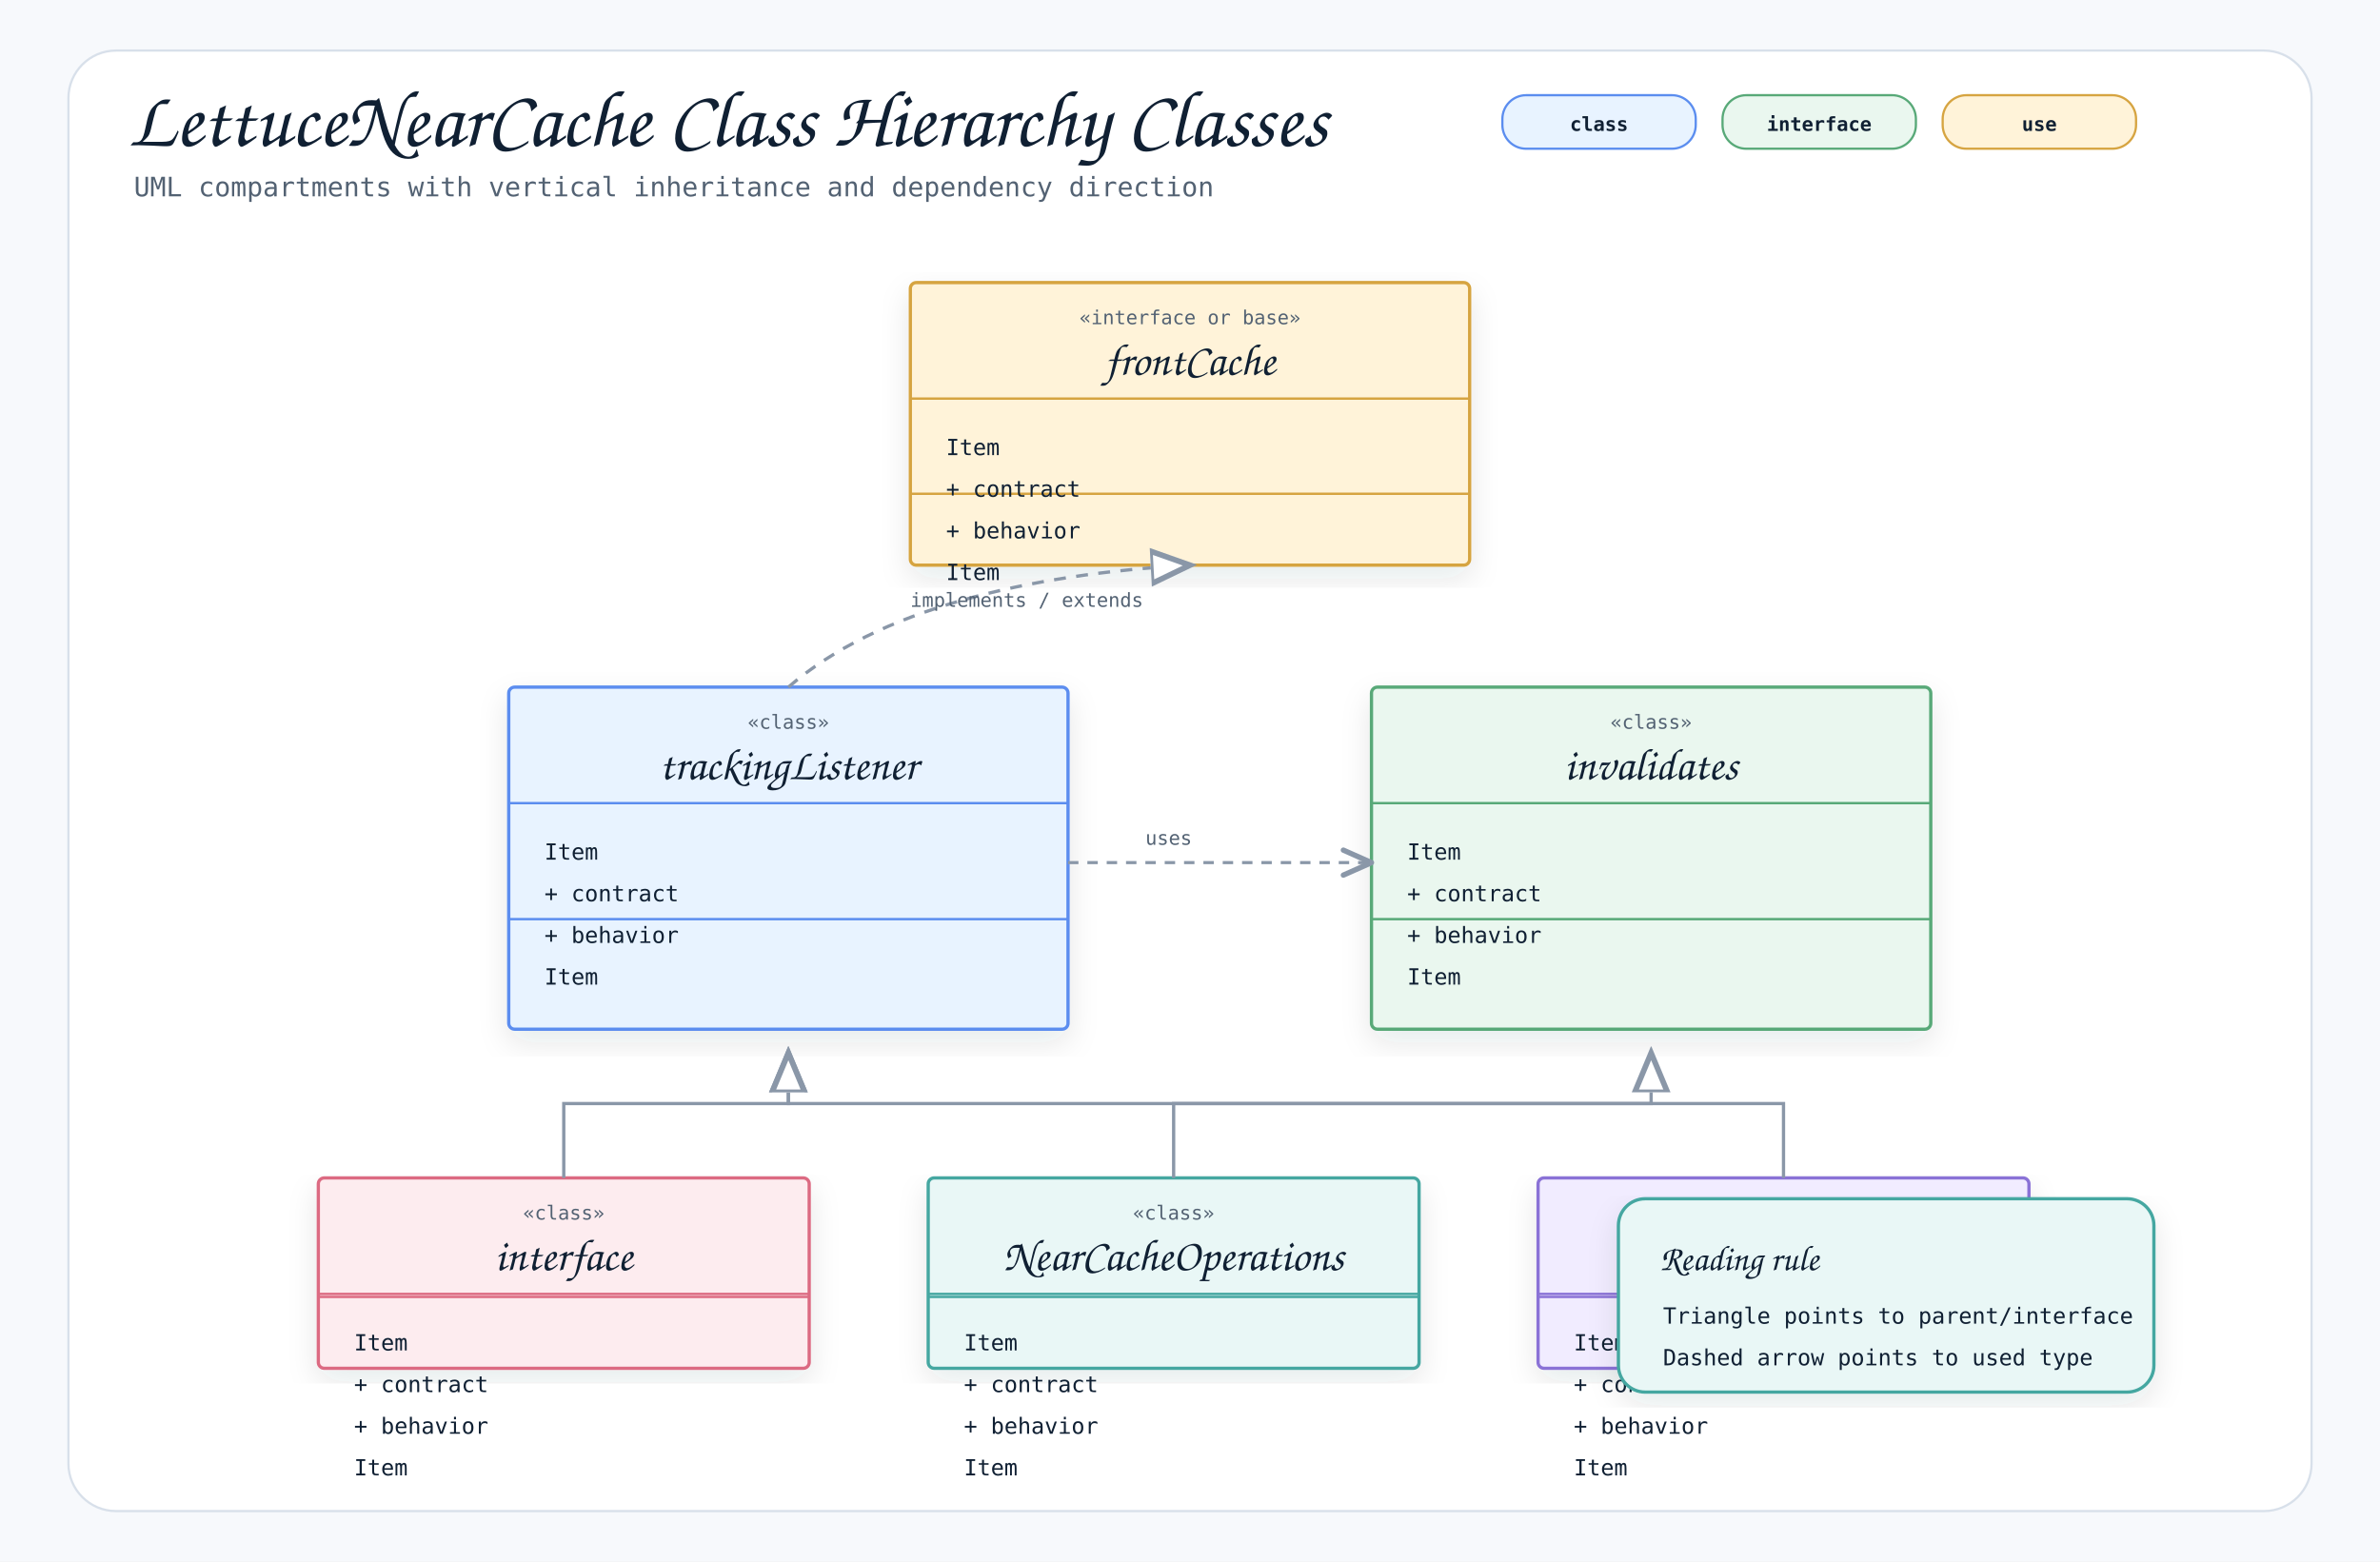
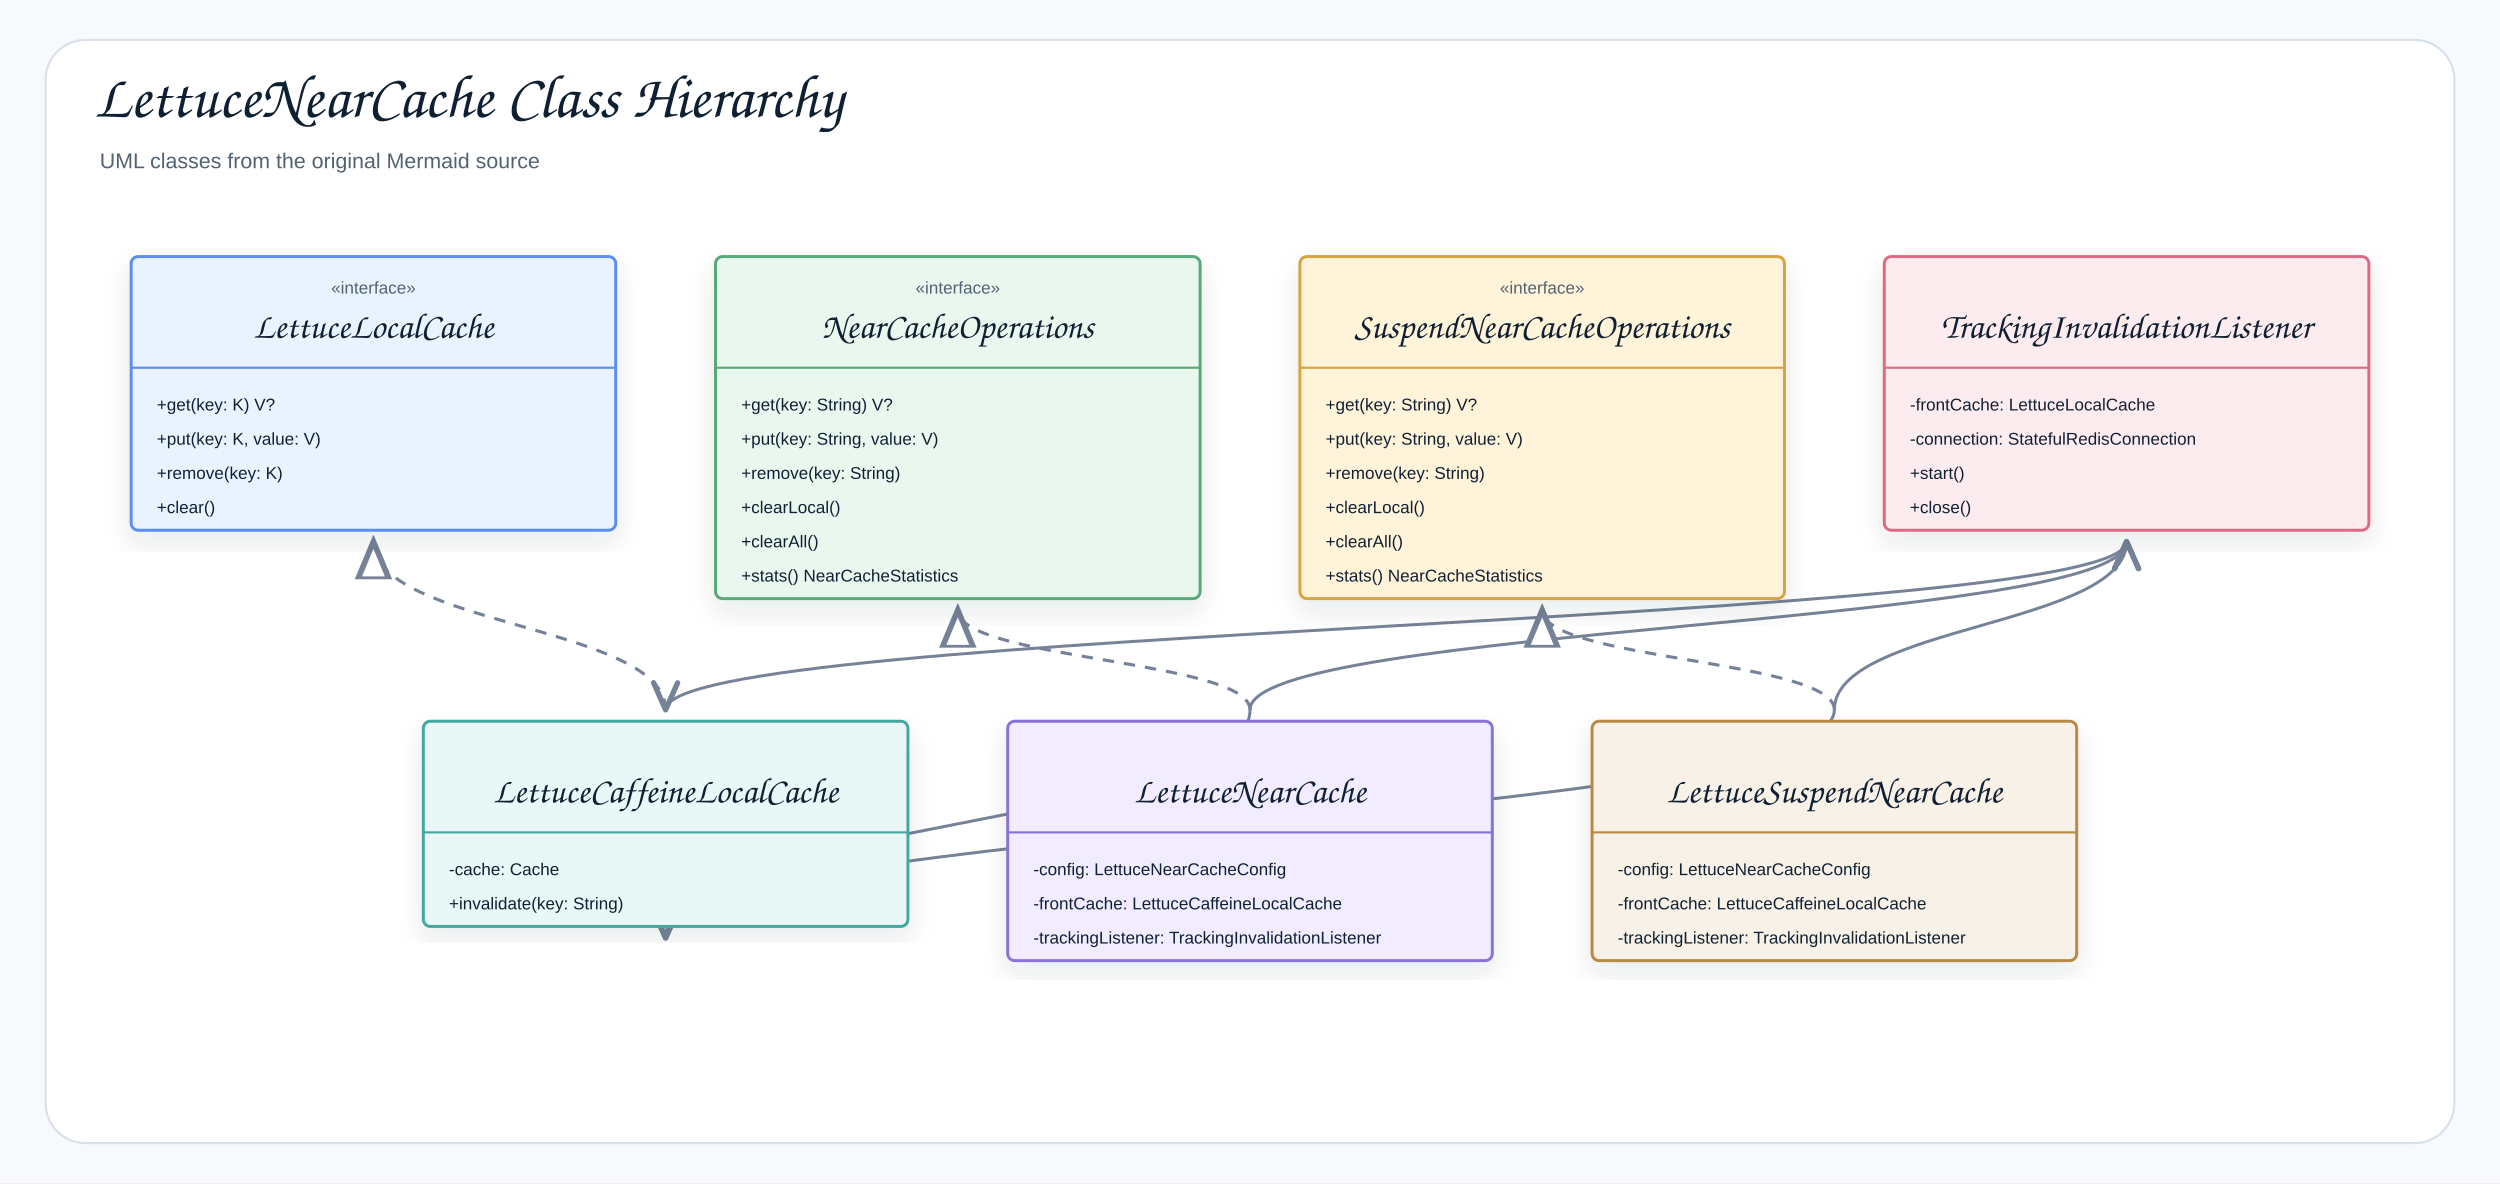
- <svg xmlns="http://www.w3.org/2000/svg" width="1600" height="1050" viewBox="0 0 1600 1050" role="img" aria-label="LettuceNearCache Class Hierarchy Classes">
+ <svg xmlns="http://www.w3.org/2000/svg" width="1754" height="830" viewBox="0 0 1754 830" role="img" aria-label="LettuceNearCache Class Hierarchy">
  <defs>
    <filter id="shadow" x="-8%" y="-8%" width="116%" height="116%">
-       <feDropShadow dx="0" dy="8" stdDeviation="10" flood-color="#1f2937" flood-opacity="0.10" />
+       <feDropShadow dx="0" dy="8" stdDeviation="9" flood-color="#1f2937" flood-opacity="0.10" />
    </filter>
    <marker id="openArrow" markerWidth="12" markerHeight="10" refX="10" refY="5" orient="auto" markerUnits="strokeWidth">
-       <path d="M 1 1 L 10 5 L 1 9" fill="none" stroke="#8a97a8" stroke-width="1.7" stroke-linecap="round" stroke-linejoin="round" />
+       <path d="M 1 1 L 10 5 L 1 9" fill="none" stroke="#758297" stroke-width="1.8" stroke-linecap="round" stroke-linejoin="round" />
    </marker>
    <marker id="inherit" markerWidth="14" markerHeight="12" refX="12" refY="6" orient="auto" markerUnits="strokeWidth">
-       <path d="M 0 1 L 12 6 L 0 11 Z" fill="#ffffff" stroke="#8a97a8" stroke-width="1.7" />
+       <path d="M 0 1 L 12 6 L 0 11 Z" fill="#ffffff" stroke="#758297" stroke-width="1.8" />
    </marker>
    <style>
-     .canvas { fill: #f7f9fc; }
-     .frame { fill: #ffffff; stroke: #d8e0ea; stroke-width: 1.5; }
-     .title { font-family: "Architects Daughter", "Comic Mono", cursive; font-size: 54px; font-weight: 400; fill: #102033; }
-     .subtitle { font-family: "Comic Mono", "SFMono-Regular", Menlo, Consolas, monospace; font-size: 18px; fill: #536273; }
-     .label { font-family: "Architects Daughter", "Comic Mono", cursive; font-size: 30px; font-weight: 400; fill: #102033; }
-     .smallLabel { font-family: "Architects Daughter", "Comic Mono", cursive; font-size: 24px; font-weight: 400; fill: #102033; }
-     .mono { font-family: "Comic Mono", "SFMono-Regular", Menlo, Consolas, monospace; font-size: 15px; fill: #102033; }
-     .small { font-family: "Comic Mono", "SFMono-Regular", Menlo, Consolas, monospace; font-size: 13px; fill: #536273; }
-     .strong { font-family: "Comic Mono", "SFMono-Regular", Menlo, Consolas, monospace; font-size: 15px; font-weight: 700; fill: #102033; }
-     .card { stroke-width: 2.2; filter: url(#shadow); }
-     .line { stroke: #8a97a8; stroke-width: 2.1; fill: none; marker-end: url(#openArrow); }
-     .softLine { stroke: #8a97a8; stroke-width: 2.1; fill: none; }
-     .dashed { stroke: #8a97a8; stroke-width: 2.1; stroke-dasharray: 7 6; fill: none; marker-end: url(#openArrow); }
-     .inheritLine { stroke: #8a97a8; stroke-width: 2.2; fill: none; marker-end: url(#inherit); }
-     .implLine { stroke: #8a97a8; stroke-width: 2.2; stroke-dasharray: 8 7; fill: none; marker-end: url(#inherit); }
-     .compartment { stroke-width: 1.6; fill: none; }
-     .chip { stroke-width: 1.5; rx: 16; }
-     .chipText { font-family: "Comic Mono", "SFMono-Regular", Menlo, Consolas, monospace; font-size: 13px; font-weight: 700; fill: #102033; }
+     .canvas{fill:#f7f9fc}.frame{fill:#fff;stroke:#d8e0ea;stroke-width:1.5}
+     .title{font-family:"Architects Daughter","Comic Sans MS","Comic Sans",cursive;font-size:43px;font-weight:400;fill:#102033}
+     .subtitle{font-family:"Comic Sans MS","Comic Sans","Comic Neue",Arial,sans-serif;font-size:15px;font-weight:400;fill:#536273}
+     .label{font-family:"Architects Daughter","Comic Sans MS","Comic Sans",cursive;font-size:25px;font-weight:400;fill:#102033}
+     .smallLabel{font-family:"Architects Daughter","Comic Sans MS","Comic Sans",cursive;font-size:21px;font-weight:400;fill:#102033}
+     .mono{font-family:"Comic Sans MS","Comic Sans","Comic Neue",Arial,sans-serif;font-size:12px;font-weight:400;fill:#102033}
+     .small{font-family:"Comic Sans MS","Comic Sans","Comic Neue",Arial,sans-serif;font-size:12px;font-weight:400;fill:#536273}
+     .strong{font-family:"Comic Sans MS","Comic Sans","Comic Neue",Arial,sans-serif;font-size:13px;font-weight:400;fill:#102033}
+     .card{stroke-width:2.1;filter:url(#shadow)}.compartment{stroke-width:1.5;fill:none}
+     .line{stroke:#758297;stroke-width:2.1;fill:none;marker-end:url(#openArrow)}
+     .plainLine{stroke:#758297;stroke-width:2.1;fill:none}
+     .dashed{stroke:#758297;stroke-width:2.1;stroke-dasharray:7 6;fill:none;marker-end:url(#openArrow)}
+     .inheritLine{stroke:#758297;stroke-width:2.2;fill:none;marker-end:url(#inherit)}
+     .implLine{stroke:#758297;stroke-width:2.2;stroke-dasharray:8 7;fill:none;marker-end:url(#inherit)}
  </style>
  </defs>
-   <rect class="canvas" width="1600" height="1050" />
-   <rect class="frame" x="46" y="34" width="1508" height="982" rx="32" />
-   <text class="title" x="86" y="98">LettuceNearCache Class Hierarchy Classes</text>
-   <text class="subtitle" x="90" y="132">UML compartments with vertical inheritance and dependency direction</text>
-   <rect class="chip" x="1010" y="64" width="130" height="36" fill="#e8f3ff" stroke="#5b8def" />
-   <text class="chipText" x="1075" y="88" text-anchor="middle">class</text>
-   <rect class="chip" x="1158" y="64" width="130" height="36" fill="#eaf7ef" stroke="#58a978" />
-   <text class="chipText" x="1223" y="88" text-anchor="middle">interface</text>
-   <rect class="chip" x="1306" y="64" width="130" height="36" fill="#fff3d9" stroke="#d6a441" />
-   <text class="chipText" x="1371" y="88" text-anchor="middle">use</text>
-   <g transform="translate(612,190)">
-     <rect class="card" x="0" y="0" width="376" height="190" rx="4" fill="#fff3d9" stroke="#d6a441" />
-     <line class="compartment" x1="0" y1="78" x2="376" y2="78" stroke="#d6a441" />
-     <line class="compartment" x1="0" y1="142" x2="376" y2="142" stroke="#d6a441" />
-     <text class="small" x="188" y="28" text-anchor="middle">«interface or base»</text>
-     <text class="label" x="188" y="62" text-anchor="middle">frontCache</text>
-     <text class="mono" x="24" y="116">Item</text>
-     <text class="mono" x="24" y="144">+ contract</text>
-     <text class="mono" x="24" y="172">+ behavior</text>
-     <text class="mono" x="24" y="200">Item</text>
+   <rect class="canvas" width="1754" height="830" />
+   <rect class="frame" x="32" y="28" width="1690" height="774" rx="28" />
+   <text class="title" x="66" y="82">LettuceNearCache Class Hierarchy</text>
+   <text class="subtitle" x="70" y="118">UML classes from the original Mermaid source</text>
+   <path class="line" d="M1492 380 C1492 439 467 439 467 498" />
+   <path class="line" d="M1287 498 C1287 439 1492 439 1492 380" />
+   <path class="line" d="M1287 498 C1287 578 467 578 467 658" />
+   <path class="line" d="M877 498 C877 439 1492 439 1492 380" />
+   <path class="line" d="M877 498 C877 578 467 578 467 658" />
+   <path class="implLine" d="M467 498 C467 439 262 439 262 380" />
+   <path class="implLine" d="M1287 498 C1287 463 1082 463 1082 428" />
+   <path class="implLine" d="M877 498 C877 463 672 463 672 428" />
+   <g transform="translate(92,180)">
+     <rect class="card" x="0" y="0" width="340" height="192" rx="5" fill="#E8F3FF" stroke="#5B8DEF" />
+     <line class="compartment" x1="0" y1="78" x2="340" y2="78" stroke="#5B8DEF" />
+     <text class="small" x="170" y="26" text-anchor="middle">«interface»</text>
+     <text class="label" x="170" y="57" text-anchor="middle">LettuceLocalCache</text>
+     <text class="mono" x="18" y="108">+get(key: K) V?</text>
+     <text class="mono" x="18" y="132">+put(key: K, value: V)</text>
+     <text class="mono" x="18" y="156">+remove(key: K)</text>
+     <text class="mono" x="18" y="180">+clear()</text>
  </g>
-   <g transform="translate(342,462)">
-     <rect class="card" x="0" y="0" width="376" height="230" rx="4" fill="#e8f3ff" stroke="#5b8def" />
-     <line class="compartment" x1="0" y1="78" x2="376" y2="78" stroke="#5b8def" />
-     <line class="compartment" x1="0" y1="156" x2="376" y2="156" stroke="#5b8def" />
-     <text class="small" x="188" y="28" text-anchor="middle">«class»</text>
-     <text class="label" x="188" y="62" text-anchor="middle">trackingListener</text>
-     <text class="mono" x="24" y="116">Item</text>
-     <text class="mono" x="24" y="144">+ contract</text>
-     <text class="mono" x="24" y="172">+ behavior</text>
-     <text class="mono" x="24" y="200">Item</text>
+   <g transform="translate(502,180)">
+     <rect class="card" x="0" y="0" width="340" height="240" rx="5" fill="#EAF7EF" stroke="#58A978" />
+     <line class="compartment" x1="0" y1="78" x2="340" y2="78" stroke="#58A978" />
+     <text class="small" x="170" y="26" text-anchor="middle">«interface»</text>
+     <text class="label" x="170" y="57" text-anchor="middle">NearCacheOperations</text>
+     <text class="mono" x="18" y="108">+get(key: String) V?</text>
+     <text class="mono" x="18" y="132">+put(key: String, value: V)</text>
+     <text class="mono" x="18" y="156">+remove(key: String)</text>
+     <text class="mono" x="18" y="180">+clearLocal()</text>
+     <text class="mono" x="18" y="204">+clearAll()</text>
+     <text class="mono" x="18" y="228">+stats() NearCacheStatistics</text>
  </g>
-   <g transform="translate(922,462)">
-     <rect class="card" x="0" y="0" width="376" height="230" rx="4" fill="#eaf7ef" stroke="#58a978" />
-     <line class="compartment" x1="0" y1="78" x2="376" y2="78" stroke="#58a978" />
-     <line class="compartment" x1="0" y1="156" x2="376" y2="156" stroke="#58a978" />
-     <text class="small" x="188" y="28" text-anchor="middle">«class»</text>
-     <text class="label" x="188" y="62" text-anchor="middle">invalidates</text>
-     <text class="mono" x="24" y="116">Item</text>
-     <text class="mono" x="24" y="144">+ contract</text>
-     <text class="mono" x="24" y="172">+ behavior</text>
-     <text class="mono" x="24" y="200">Item</text>
+   <g transform="translate(912,180)">
+     <rect class="card" x="0" y="0" width="340" height="240" rx="5" fill="#FFF3D9" stroke="#D6A441" />
+     <line class="compartment" x1="0" y1="78" x2="340" y2="78" stroke="#D6A441" />
+     <text class="small" x="170" y="26" text-anchor="middle">«interface»</text>
+     <text class="label" x="170" y="57" text-anchor="middle">SuspendNearCacheOperations</text>
+     <text class="mono" x="18" y="108">+get(key: String) V?</text>
+     <text class="mono" x="18" y="132">+put(key: String, value: V)</text>
+     <text class="mono" x="18" y="156">+remove(key: String)</text>
+     <text class="mono" x="18" y="180">+clearLocal()</text>
+     <text class="mono" x="18" y="204">+clearAll()</text>
+     <text class="mono" x="18" y="228">+stats() NearCacheStatistics</text>
  </g>
-   <g transform="translate(214,792)">
-     <rect class="card" x="0" y="0" width="330" height="128" rx="4" fill="#fdecef" stroke="#dc6b82" />
-     <line class="compartment" x1="0" y1="78" x2="330" y2="78" stroke="#dc6b82" />
-     <line class="compartment" x1="0" y1="80" x2="330" y2="80" stroke="#dc6b82" />
-     <text class="small" x="165" y="28" text-anchor="middle">«class»</text>
-     <text class="label" x="165" y="62" text-anchor="middle">interface</text>
-     <text class="mono" x="24" y="116">Item</text>
-     <text class="mono" x="24" y="144">+ contract</text>
-     <text class="mono" x="24" y="172">+ behavior</text>
-     <text class="mono" x="24" y="200">Item</text>
+   <g transform="translate(1322,180)">
+     <rect class="card" x="0" y="0" width="340" height="192" rx="5" fill="#FDECEF" stroke="#DC6B82" />
+     <line class="compartment" x1="0" y1="78" x2="340" y2="78" stroke="#DC6B82" />
+     <text class="small" x="170" y="26" text-anchor="middle" />
+     <text class="label" x="170" y="57" text-anchor="middle">TrackingInvalidationListener</text>
+     <text class="mono" x="18" y="108">-frontCache: LettuceLocalCache</text>
+     <text class="mono" x="18" y="132">-connection: StatefulRedisConnection</text>
+     <text class="mono" x="18" y="156">+start()</text>
+     <text class="mono" x="18" y="180">+close()</text>
  </g>
-   <g transform="translate(624,792)">
-     <rect class="card" x="0" y="0" width="330" height="128" rx="4" fill="#e9f7f6" stroke="#45a7a1" />
-     <line class="compartment" x1="0" y1="78" x2="330" y2="78" stroke="#45a7a1" />
-     <line class="compartment" x1="0" y1="80" x2="330" y2="80" stroke="#45a7a1" />
-     <text class="small" x="165" y="28" text-anchor="middle">«class»</text>
-     <text class="label" x="165" y="62" text-anchor="middle">NearCacheOperations</text>
-     <text class="mono" x="24" y="116">Item</text>
-     <text class="mono" x="24" y="144">+ contract</text>
-     <text class="mono" x="24" y="172">+ behavior</text>
-     <text class="mono" x="24" y="200">Item</text>
+   <g transform="translate(297,506)">
+     <rect class="card" x="0" y="0" width="340" height="144" rx="5" fill="#E9F7F6" stroke="#45A7A1" />
+     <line class="compartment" x1="0" y1="78" x2="340" y2="78" stroke="#45A7A1" />
+     <text class="small" x="170" y="26" text-anchor="middle" />
+     <text class="label" x="170" y="57" text-anchor="middle">LettuceCaffeineLocalCache</text>
+     <text class="mono" x="18" y="108">-cache: Cache</text>
+     <text class="mono" x="18" y="132">+invalidate(key: String)</text>
  </g>
-   <g transform="translate(1034,792)">
-     <rect class="card" x="0" y="0" width="330" height="128" rx="4" fill="#f1ecff" stroke="#8a72d6" />
-     <line class="compartment" x1="0" y1="78" x2="330" y2="78" stroke="#8a72d6" />
-     <line class="compartment" x1="0" y1="80" x2="330" y2="80" stroke="#8a72d6" />
-     <text class="small" x="165" y="28" text-anchor="middle">«class»</text>
-     <text class="label" x="165" y="62" text-anchor="middle">getkeyStringV</text>
-     <text class="mono" x="24" y="116">Item</text>
-     <text class="mono" x="24" y="144">+ contract</text>
-     <text class="mono" x="24" y="172">+ behavior</text>
-     <text class="mono" x="24" y="200">Item</text>
+   <g transform="translate(707,506)">
+     <rect class="card" x="0" y="0" width="340" height="168" rx="5" fill="#F1ECFF" stroke="#8A72D6" />
+     <line class="compartment" x1="0" y1="78" x2="340" y2="78" stroke="#8A72D6" />
+     <text class="small" x="170" y="26" text-anchor="middle" />
+     <text class="label" x="170" y="57" text-anchor="middle">LettuceNearCache</text>
+     <text class="mono" x="18" y="108">-config: LettuceNearCacheConfig</text>
+     <text class="mono" x="18" y="132">-frontCache: LettuceCaffeineLocalCache</text>
+     <text class="mono" x="18" y="156">-trackingListener: TrackingInvalidationListener</text>
  </g>
-   <path class="implLine" d="M530 462 C590 410 690 386 800 380" />
-   <text class="small" x="612" y="408">implements / extends</text>
-   <path class="dashed" d="M718 580 C780 580 860 580 922 580" />
-   <rect x="756" y="548" width="118" height="30" rx="15" fill="#ffffff" opacity="0.94" />
-   <text class="small" x="770" y="568">uses</text>
-   <path class="inheritLine" d="M379 792 L379 742 L530 742 L530 708" />
-   <path class="inheritLine" d="M789 792 L789 742 L1110 742 L1110 708" />
-   <path class="inheritLine" d="M1199 792 L1199 742 L530 742 L530 708" />
-   <g transform="translate(1088,806)">
-     <rect class="card" x="0" y="0" width="360" height="130" rx="18" fill="#e9f7f6" stroke="#45a7a1" />
-     <text class="smallLabel" x="28" y="48">Reading rule</text>
-     <text class="mono" x="30" y="84">Triangle points to parent/interface</text>
-     <text class="mono" x="30" y="112">Dashed arrow points to used type</text>
+   <g transform="translate(1117,506)">
+     <rect class="card" x="0" y="0" width="340" height="168" rx="5" fill="#F7F1E7" stroke="#B88A44" />
+     <line class="compartment" x1="0" y1="78" x2="340" y2="78" stroke="#B88A44" />
+     <text class="small" x="170" y="26" text-anchor="middle" />
+     <text class="label" x="170" y="57" text-anchor="middle">LettuceSuspendNearCache</text>
+     <text class="mono" x="18" y="108">-config: LettuceNearCacheConfig</text>
+     <text class="mono" x="18" y="132">-frontCache: LettuceCaffeineLocalCache</text>
+     <text class="mono" x="18" y="156">-trackingListener: TrackingInvalidationListener</text>
  </g>
</svg>
